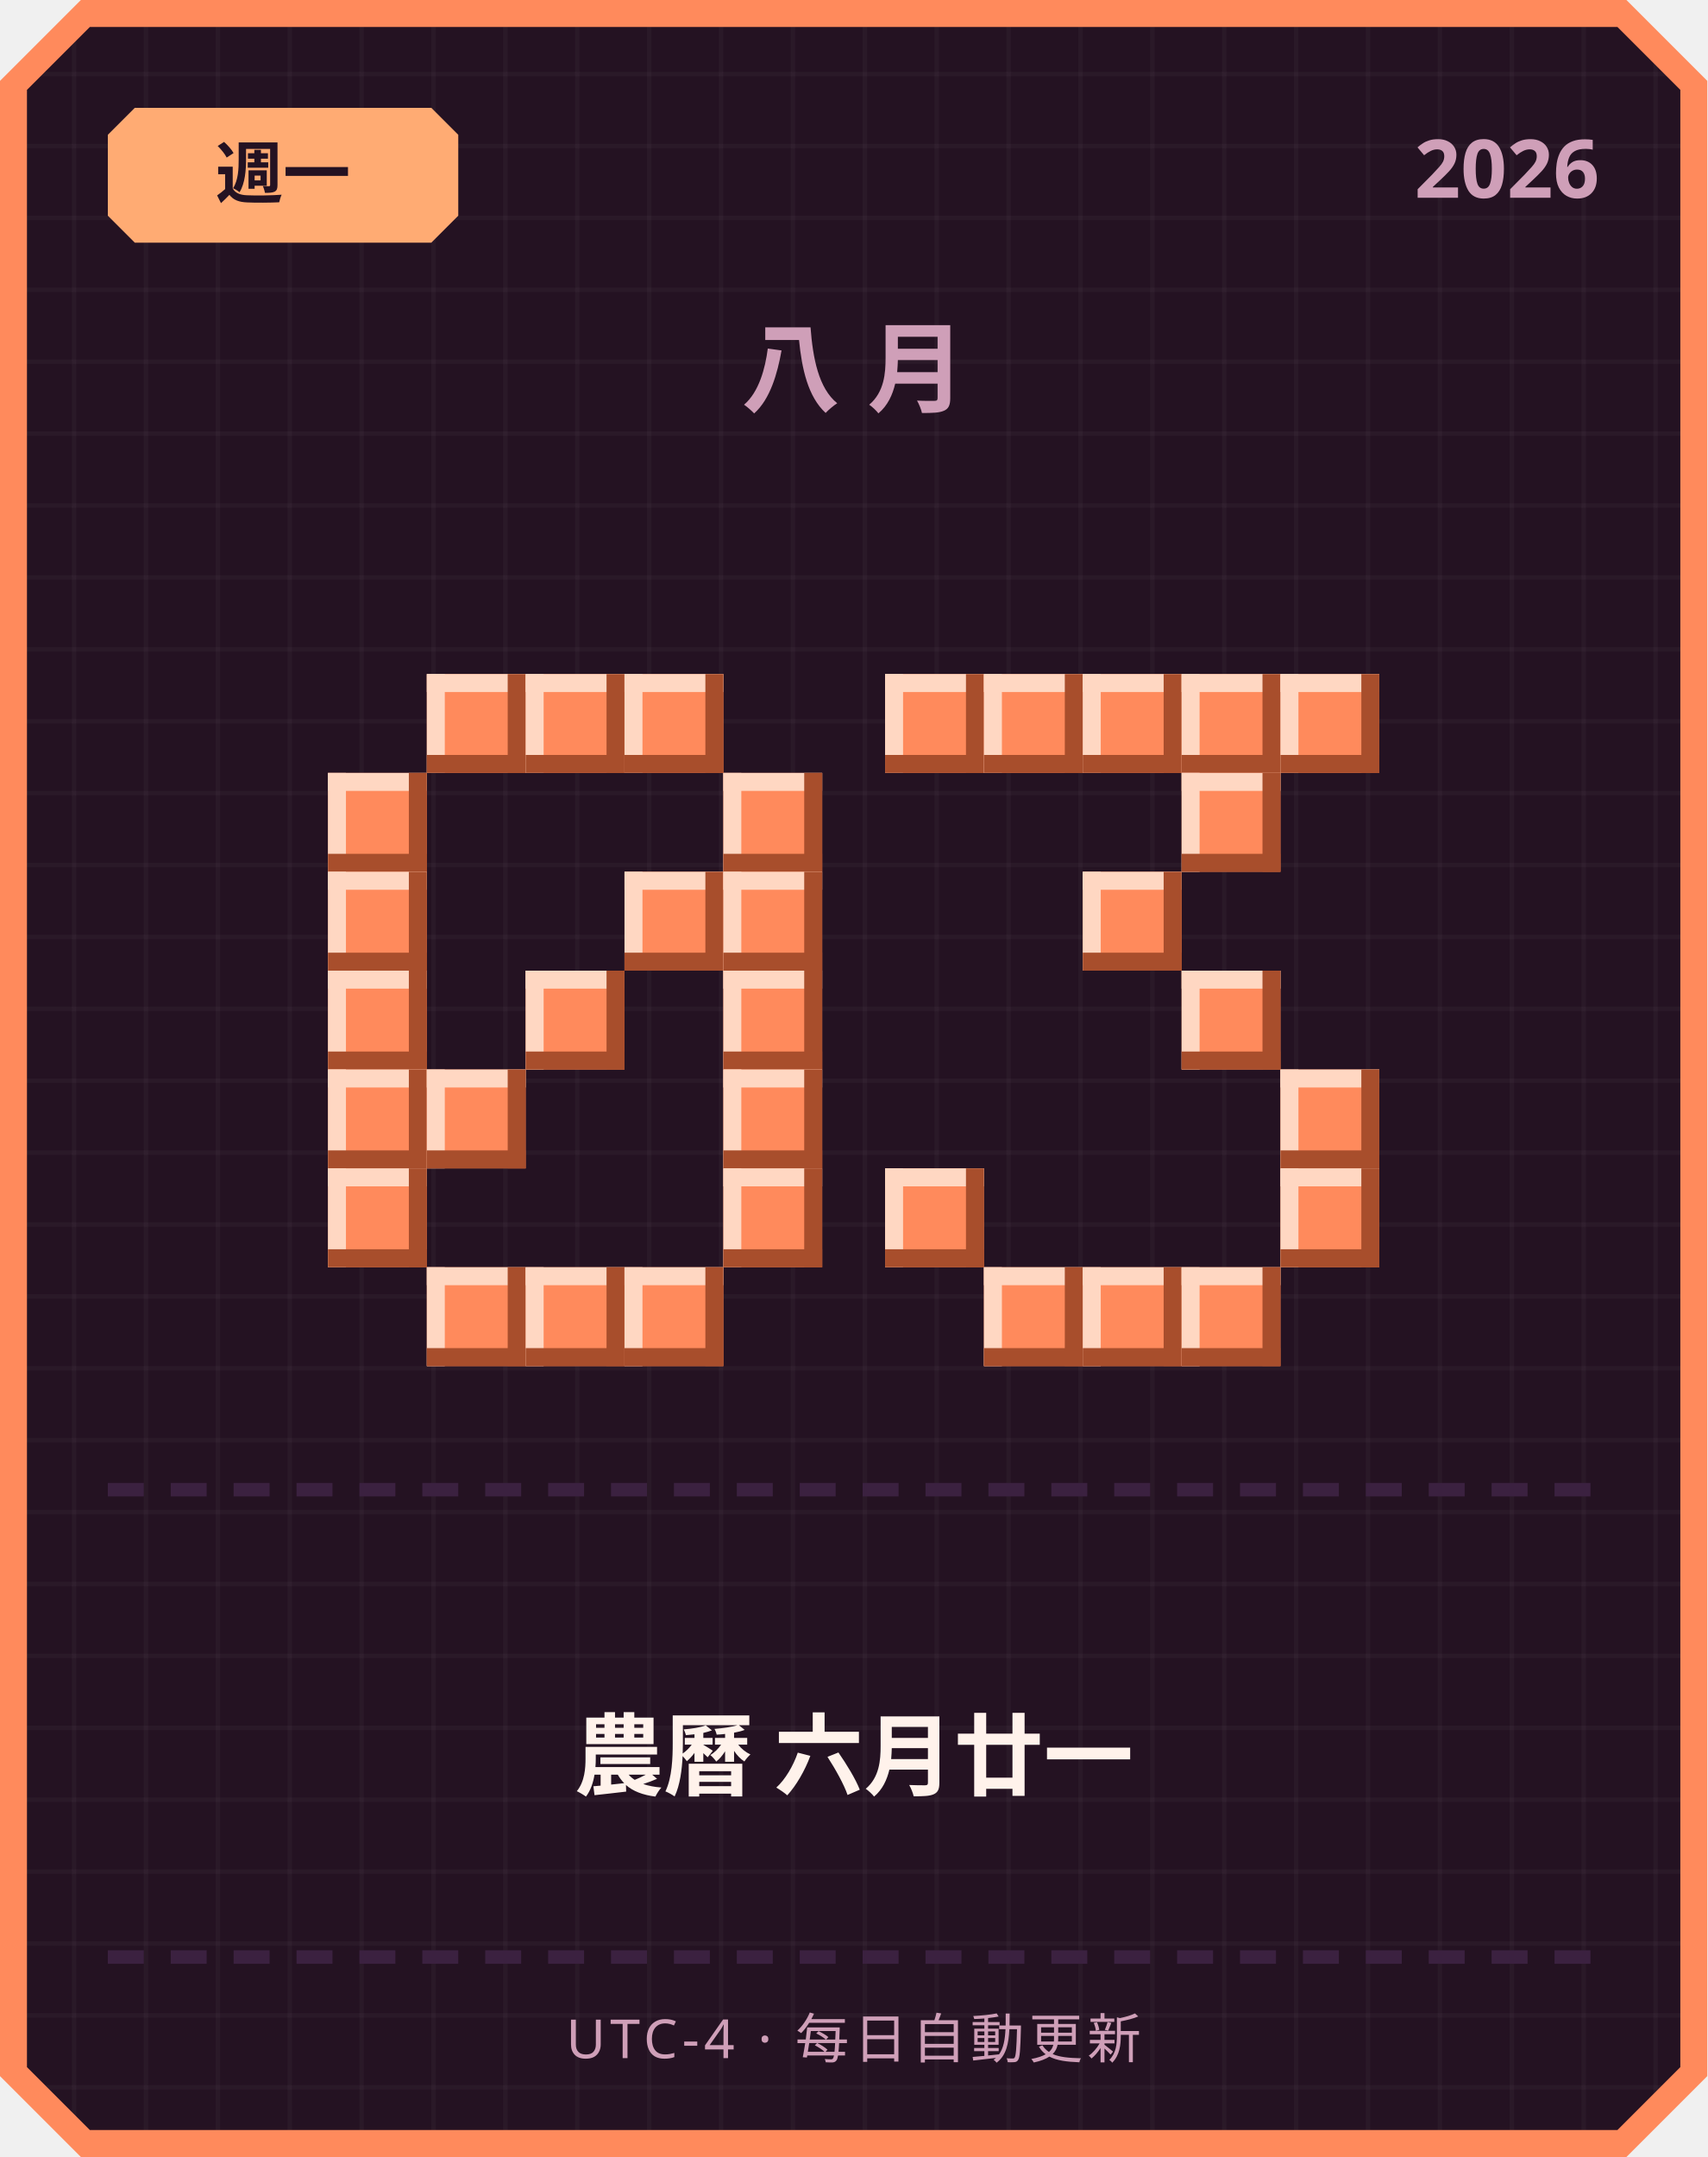
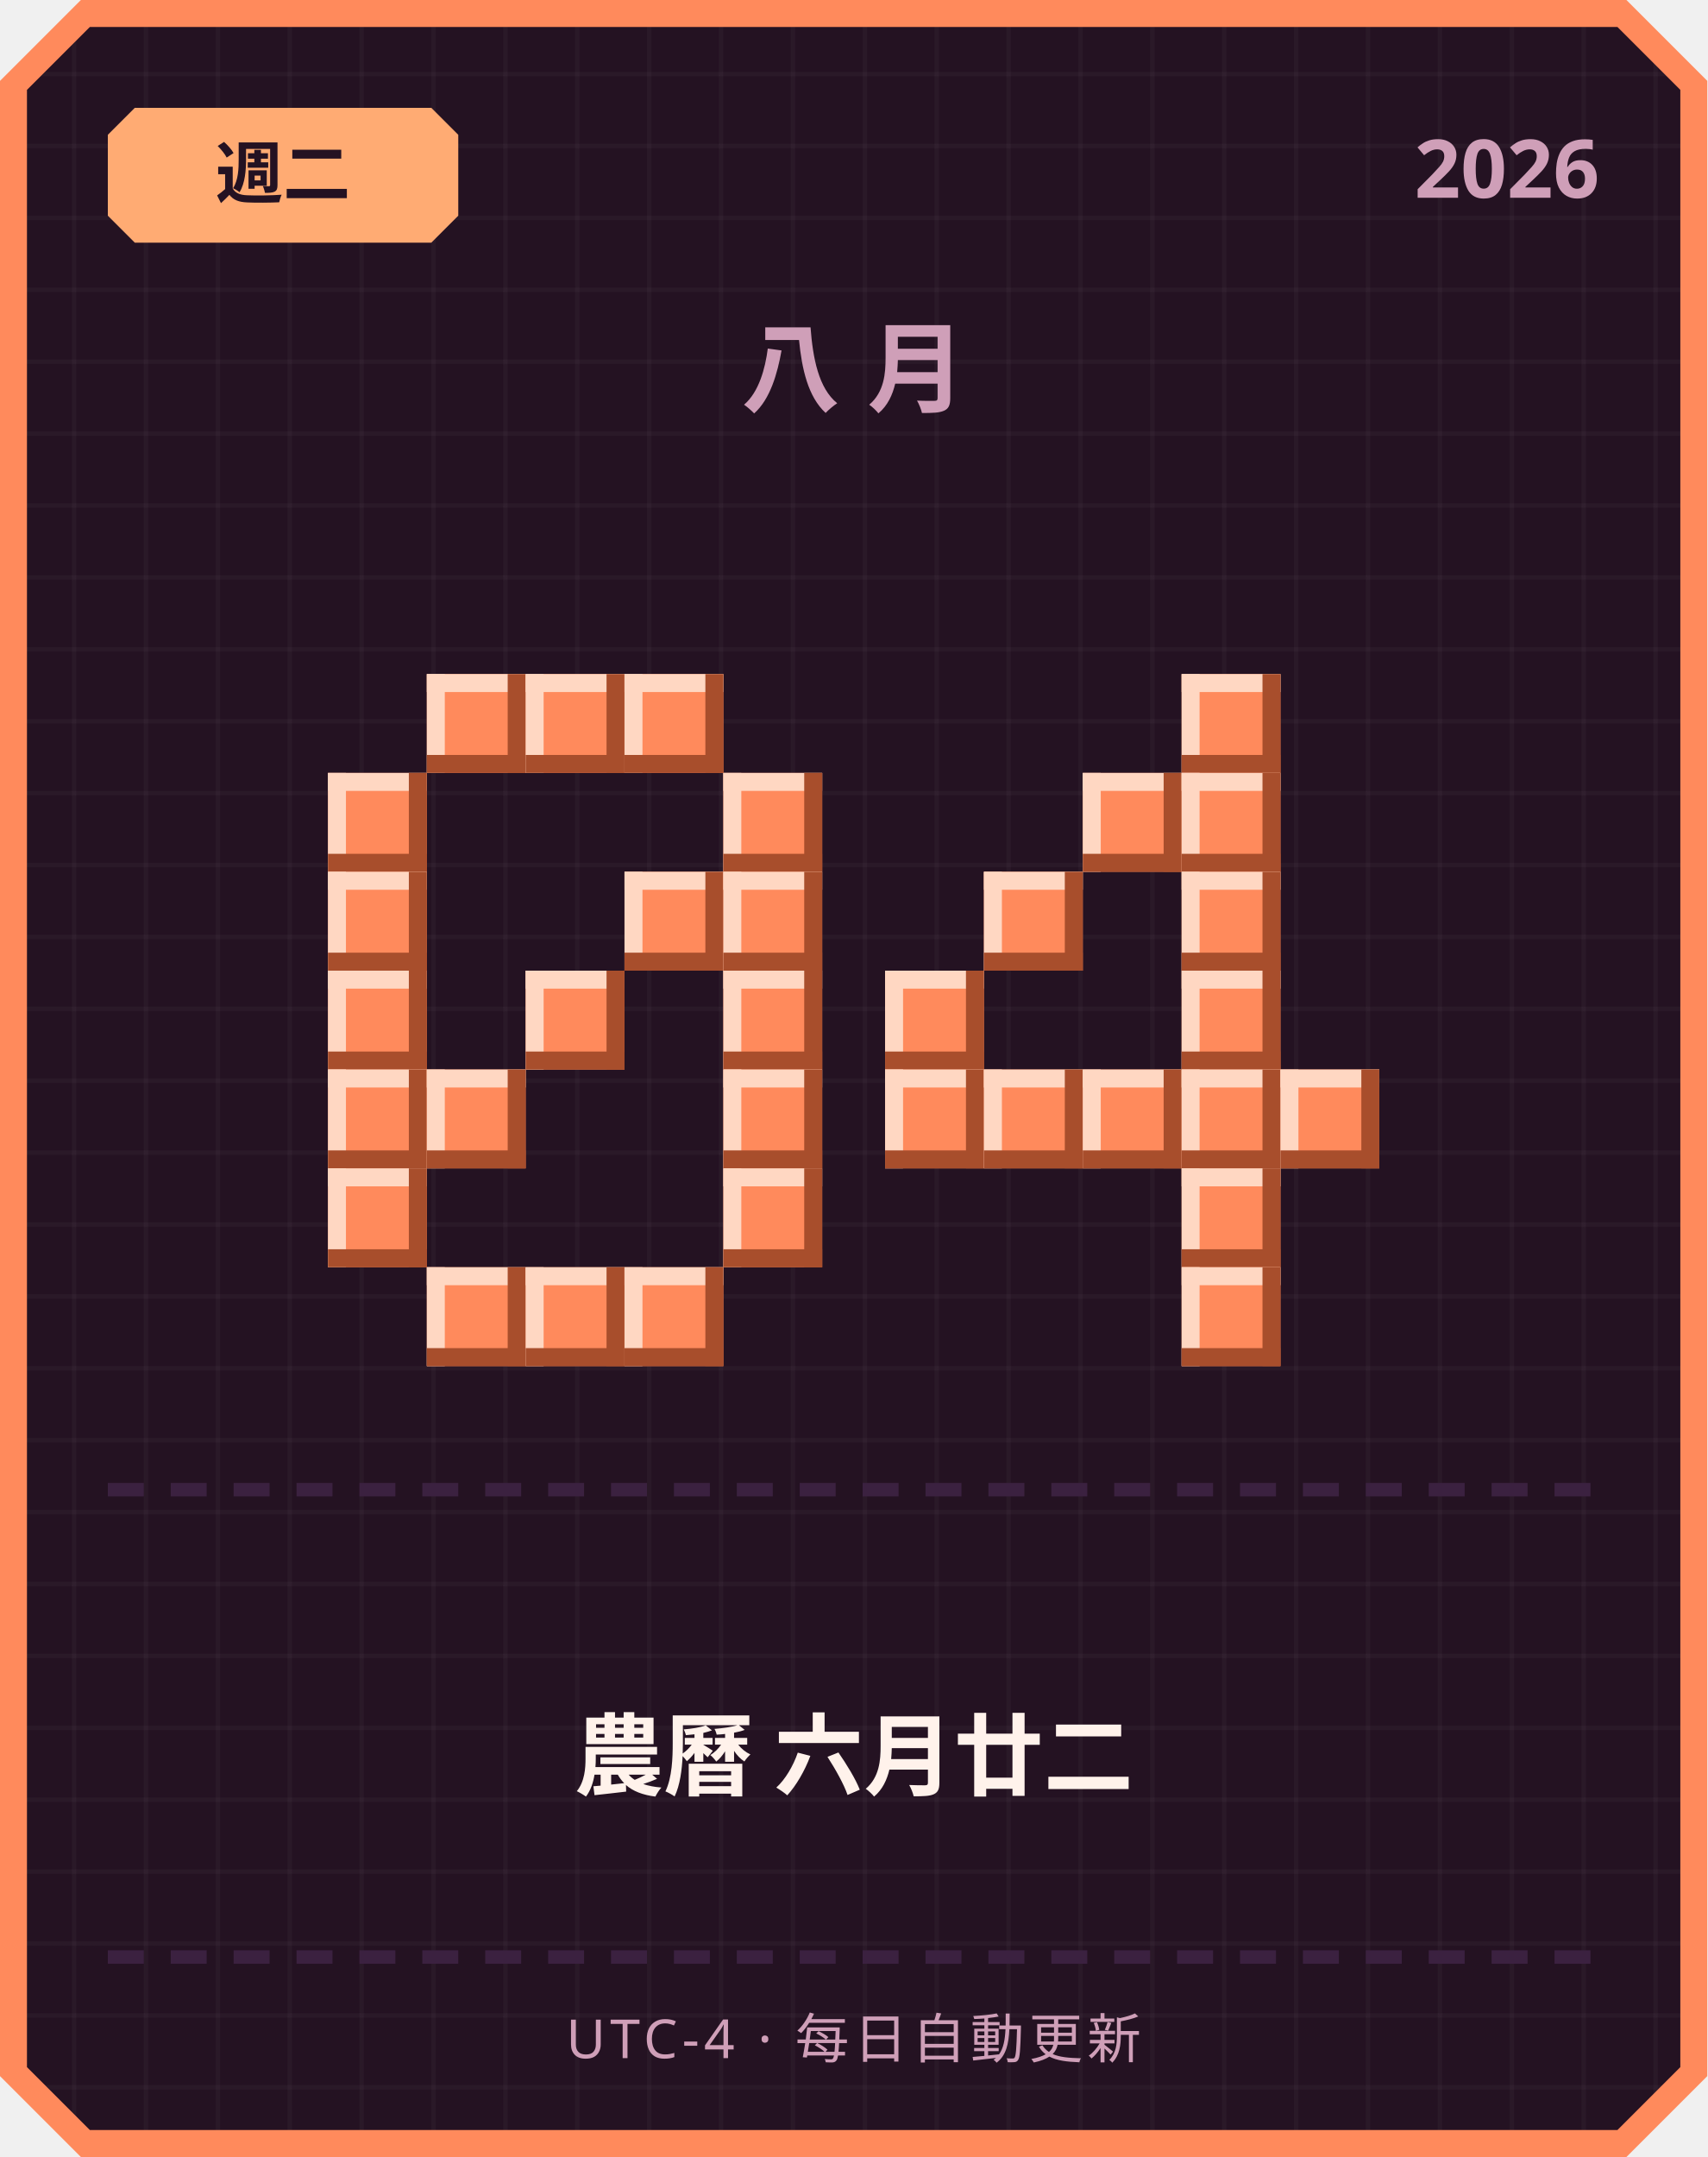
<svg xmlns="http://www.w3.org/2000/svg" width="380" height="480" viewBox="0 0 380 480">
  <defs>
    <pattern id="grid" width="16" height="16" patternUnits="userSpaceOnUse">
      <rect width="16" height="16" fill="#241222" />
      <rect width="1" height="16" fill="#ffffff" opacity="0.03" />
      <rect width="16" height="1" fill="#ffffff" opacity="0.03" />
    </pattern>
  </defs>
  <path d="M 18,0 L 362,0 L 380,18 L 380,462 L 362,480 L 18,480 L 0,462 L 0,18 Z" fill="#ff8a5c" />
  <path d="M 20,6 L 360,6 L 374,20 L 374,460 L 360,474 L 20,474 L 6,460 L 6,20 Z" fill="url(#grid)" />
  <path d="M 30,24 L 96,24 L 102,30 L 102,48 L 96,54 L 30,54 L 24,48 L 24,30 Z" fill="#ffab73" />
-   <text x="63" y="44" text-anchor="middle" font-family="'Segoe UI', sans-serif" font-size="15" font-weight="700" fill="#241222">週一</text>
+   <text x="63" y="44" text-anchor="middle" font-family="'Segoe UI', sans-serif" font-size="15" font-weight="700" fill="#241222">週二</text>
  <text x="356" y="44" text-anchor="end" font-family="'Segoe UI', sans-serif" font-size="18" font-weight="700" fill="#cf9fb8">2026</text>
  <text x="190" y="90" text-anchor="middle" font-family="'Segoe UI', sans-serif" font-size="22" font-weight="700" letter-spacing="6" fill="#cf9fb8">八月</text>
  <rect x="95" y="150" width="22" height="22" fill="#ff8a5c" />
  <rect x="95" y="150" width="22" height="4" fill="#ffd7c2" />
  <rect x="95" y="150" width="4" height="22" fill="#ffd7c2" />
  <rect x="95" y="168" width="22" height="4" fill="#a84e2c" />
  <rect x="113" y="150" width="4" height="22" fill="#a84e2c" />
  <rect x="117" y="150" width="22" height="22" fill="#ff8a5c" />
  <rect x="117" y="150" width="22" height="4" fill="#ffd7c2" />
  <rect x="117" y="150" width="4" height="22" fill="#ffd7c2" />
  <rect x="117" y="168" width="22" height="4" fill="#a84e2c" />
  <rect x="135" y="150" width="4" height="22" fill="#a84e2c" />
  <rect x="139" y="150" width="22" height="22" fill="#ff8a5c" />
  <rect x="139" y="150" width="22" height="4" fill="#ffd7c2" />
  <rect x="139" y="150" width="4" height="22" fill="#ffd7c2" />
  <rect x="139" y="168" width="22" height="4" fill="#a84e2c" />
  <rect x="157" y="150" width="4" height="22" fill="#a84e2c" />
  <rect x="73" y="172" width="22" height="22" fill="#ff8a5c" />
  <rect x="73" y="172" width="22" height="4" fill="#ffd7c2" />
  <rect x="73" y="172" width="4" height="22" fill="#ffd7c2" />
  <rect x="73" y="190" width="22" height="4" fill="#a84e2c" />
  <rect x="91" y="172" width="4" height="22" fill="#a84e2c" />
  <rect x="161" y="172" width="22" height="22" fill="#ff8a5c" />
  <rect x="161" y="172" width="22" height="4" fill="#ffd7c2" />
  <rect x="161" y="172" width="4" height="22" fill="#ffd7c2" />
  <rect x="161" y="190" width="22" height="4" fill="#a84e2c" />
  <rect x="179" y="172" width="4" height="22" fill="#a84e2c" />
  <rect x="73" y="194" width="22" height="22" fill="#ff8a5c" />
  <rect x="73" y="194" width="22" height="4" fill="#ffd7c2" />
  <rect x="73" y="194" width="4" height="22" fill="#ffd7c2" />
  <rect x="73" y="212" width="22" height="4" fill="#a84e2c" />
  <rect x="91" y="194" width="4" height="22" fill="#a84e2c" />
  <rect x="139" y="194" width="22" height="22" fill="#ff8a5c" />
  <rect x="139" y="194" width="22" height="4" fill="#ffd7c2" />
  <rect x="139" y="194" width="4" height="22" fill="#ffd7c2" />
  <rect x="139" y="212" width="22" height="4" fill="#a84e2c" />
  <rect x="157" y="194" width="4" height="22" fill="#a84e2c" />
  <rect x="161" y="194" width="22" height="22" fill="#ff8a5c" />
  <rect x="161" y="194" width="22" height="4" fill="#ffd7c2" />
  <rect x="161" y="194" width="4" height="22" fill="#ffd7c2" />
  <rect x="161" y="212" width="22" height="4" fill="#a84e2c" />
  <rect x="179" y="194" width="4" height="22" fill="#a84e2c" />
  <rect x="73" y="216" width="22" height="22" fill="#ff8a5c" />
  <rect x="73" y="216" width="22" height="4" fill="#ffd7c2" />
  <rect x="73" y="216" width="4" height="22" fill="#ffd7c2" />
  <rect x="73" y="234" width="22" height="4" fill="#a84e2c" />
  <rect x="91" y="216" width="4" height="22" fill="#a84e2c" />
  <rect x="117" y="216" width="22" height="22" fill="#ff8a5c" />
  <rect x="117" y="216" width="22" height="4" fill="#ffd7c2" />
  <rect x="117" y="216" width="4" height="22" fill="#ffd7c2" />
  <rect x="117" y="234" width="22" height="4" fill="#a84e2c" />
  <rect x="135" y="216" width="4" height="22" fill="#a84e2c" />
  <rect x="161" y="216" width="22" height="22" fill="#ff8a5c" />
  <rect x="161" y="216" width="22" height="4" fill="#ffd7c2" />
  <rect x="161" y="216" width="4" height="22" fill="#ffd7c2" />
  <rect x="161" y="234" width="22" height="4" fill="#a84e2c" />
  <rect x="179" y="216" width="4" height="22" fill="#a84e2c" />
  <rect x="73" y="238" width="22" height="22" fill="#ff8a5c" />
  <rect x="73" y="238" width="22" height="4" fill="#ffd7c2" />
  <rect x="73" y="238" width="4" height="22" fill="#ffd7c2" />
  <rect x="73" y="256" width="22" height="4" fill="#a84e2c" />
  <rect x="91" y="238" width="4" height="22" fill="#a84e2c" />
  <rect x="95" y="238" width="22" height="22" fill="#ff8a5c" />
  <rect x="95" y="238" width="22" height="4" fill="#ffd7c2" />
  <rect x="95" y="238" width="4" height="22" fill="#ffd7c2" />
  <rect x="95" y="256" width="22" height="4" fill="#a84e2c" />
  <rect x="113" y="238" width="4" height="22" fill="#a84e2c" />
  <rect x="161" y="238" width="22" height="22" fill="#ff8a5c" />
  <rect x="161" y="238" width="22" height="4" fill="#ffd7c2" />
  <rect x="161" y="238" width="4" height="22" fill="#ffd7c2" />
  <rect x="161" y="256" width="22" height="4" fill="#a84e2c" />
  <rect x="179" y="238" width="4" height="22" fill="#a84e2c" />
  <rect x="73" y="260" width="22" height="22" fill="#ff8a5c" />
  <rect x="73" y="260" width="22" height="4" fill="#ffd7c2" />
  <rect x="73" y="260" width="4" height="22" fill="#ffd7c2" />
  <rect x="73" y="278" width="22" height="4" fill="#a84e2c" />
  <rect x="91" y="260" width="4" height="22" fill="#a84e2c" />
  <rect x="161" y="260" width="22" height="22" fill="#ff8a5c" />
  <rect x="161" y="260" width="22" height="4" fill="#ffd7c2" />
  <rect x="161" y="260" width="4" height="22" fill="#ffd7c2" />
  <rect x="161" y="278" width="22" height="4" fill="#a84e2c" />
  <rect x="179" y="260" width="4" height="22" fill="#a84e2c" />
  <rect x="95" y="282" width="22" height="22" fill="#ff8a5c" />
  <rect x="95" y="282" width="22" height="4" fill="#ffd7c2" />
  <rect x="95" y="282" width="4" height="22" fill="#ffd7c2" />
  <rect x="95" y="300" width="22" height="4" fill="#a84e2c" />
  <rect x="113" y="282" width="4" height="22" fill="#a84e2c" />
  <rect x="117" y="282" width="22" height="22" fill="#ff8a5c" />
  <rect x="117" y="282" width="22" height="4" fill="#ffd7c2" />
  <rect x="117" y="282" width="4" height="22" fill="#ffd7c2" />
  <rect x="117" y="300" width="22" height="4" fill="#a84e2c" />
  <rect x="135" y="282" width="4" height="22" fill="#a84e2c" />
  <rect x="139" y="282" width="22" height="22" fill="#ff8a5c" />
  <rect x="139" y="282" width="22" height="4" fill="#ffd7c2" />
  <rect x="139" y="282" width="4" height="22" fill="#ffd7c2" />
  <rect x="139" y="300" width="22" height="4" fill="#a84e2c" />
  <rect x="157" y="282" width="4" height="22" fill="#a84e2c" />
-   <rect x="197" y="150" width="22" height="22" fill="#ff8a5c" />
-   <rect x="197" y="150" width="22" height="4" fill="#ffd7c2" />
-   <rect x="197" y="150" width="4" height="22" fill="#ffd7c2" />
-   <rect x="197" y="168" width="22" height="4" fill="#a84e2c" />
-   <rect x="215" y="150" width="4" height="22" fill="#a84e2c" />
-   <rect x="219" y="150" width="22" height="22" fill="#ff8a5c" />
-   <rect x="219" y="150" width="22" height="4" fill="#ffd7c2" />
-   <rect x="219" y="150" width="4" height="22" fill="#ffd7c2" />
-   <rect x="219" y="168" width="22" height="4" fill="#a84e2c" />
-   <rect x="237" y="150" width="4" height="22" fill="#a84e2c" />
-   <rect x="241" y="150" width="22" height="22" fill="#ff8a5c" />
-   <rect x="241" y="150" width="22" height="4" fill="#ffd7c2" />
-   <rect x="241" y="150" width="4" height="22" fill="#ffd7c2" />
-   <rect x="241" y="168" width="22" height="4" fill="#a84e2c" />
-   <rect x="259" y="150" width="4" height="22" fill="#a84e2c" />
  <rect x="263" y="150" width="22" height="22" fill="#ff8a5c" />
  <rect x="263" y="150" width="22" height="4" fill="#ffd7c2" />
  <rect x="263" y="150" width="4" height="22" fill="#ffd7c2" />
  <rect x="263" y="168" width="22" height="4" fill="#a84e2c" />
  <rect x="281" y="150" width="4" height="22" fill="#a84e2c" />
-   <rect x="285" y="150" width="22" height="22" fill="#ff8a5c" />
-   <rect x="285" y="150" width="22" height="4" fill="#ffd7c2" />
-   <rect x="285" y="150" width="4" height="22" fill="#ffd7c2" />
-   <rect x="285" y="168" width="22" height="4" fill="#a84e2c" />
-   <rect x="303" y="150" width="4" height="22" fill="#a84e2c" />
+   <rect x="241" y="172" width="22" height="22" fill="#ff8a5c" />
+   <rect x="241" y="172" width="22" height="4" fill="#ffd7c2" />
+   <rect x="241" y="172" width="4" height="22" fill="#ffd7c2" />
+   <rect x="241" y="190" width="22" height="4" fill="#a84e2c" />
+   <rect x="259" y="172" width="4" height="22" fill="#a84e2c" />
  <rect x="263" y="172" width="22" height="22" fill="#ff8a5c" />
  <rect x="263" y="172" width="22" height="4" fill="#ffd7c2" />
  <rect x="263" y="172" width="4" height="22" fill="#ffd7c2" />
  <rect x="263" y="190" width="22" height="4" fill="#a84e2c" />
  <rect x="281" y="172" width="4" height="22" fill="#a84e2c" />
-   <rect x="241" y="194" width="22" height="22" fill="#ff8a5c" />
-   <rect x="241" y="194" width="22" height="4" fill="#ffd7c2" />
-   <rect x="241" y="194" width="4" height="22" fill="#ffd7c2" />
-   <rect x="241" y="212" width="22" height="4" fill="#a84e2c" />
-   <rect x="259" y="194" width="4" height="22" fill="#a84e2c" />
+   <rect x="219" y="194" width="22" height="22" fill="#ff8a5c" />
+   <rect x="219" y="194" width="22" height="4" fill="#ffd7c2" />
+   <rect x="219" y="194" width="4" height="22" fill="#ffd7c2" />
+   <rect x="219" y="212" width="22" height="4" fill="#a84e2c" />
+   <rect x="237" y="194" width="4" height="22" fill="#a84e2c" />
+   <rect x="263" y="194" width="22" height="22" fill="#ff8a5c" />
+   <rect x="263" y="194" width="22" height="4" fill="#ffd7c2" />
+   <rect x="263" y="194" width="4" height="22" fill="#ffd7c2" />
+   <rect x="263" y="212" width="22" height="4" fill="#a84e2c" />
+   <rect x="281" y="194" width="4" height="22" fill="#a84e2c" />
+   <rect x="197" y="216" width="22" height="22" fill="#ff8a5c" />
+   <rect x="197" y="216" width="22" height="4" fill="#ffd7c2" />
+   <rect x="197" y="216" width="4" height="22" fill="#ffd7c2" />
+   <rect x="197" y="234" width="22" height="4" fill="#a84e2c" />
+   <rect x="215" y="216" width="4" height="22" fill="#a84e2c" />
  <rect x="263" y="216" width="22" height="22" fill="#ff8a5c" />
  <rect x="263" y="216" width="22" height="4" fill="#ffd7c2" />
  <rect x="263" y="216" width="4" height="22" fill="#ffd7c2" />
  <rect x="263" y="234" width="22" height="4" fill="#a84e2c" />
  <rect x="281" y="216" width="4" height="22" fill="#a84e2c" />
+   <rect x="197" y="238" width="22" height="22" fill="#ff8a5c" />
+   <rect x="197" y="238" width="22" height="4" fill="#ffd7c2" />
+   <rect x="197" y="238" width="4" height="22" fill="#ffd7c2" />
+   <rect x="197" y="256" width="22" height="4" fill="#a84e2c" />
+   <rect x="215" y="238" width="4" height="22" fill="#a84e2c" />
+   <rect x="219" y="238" width="22" height="22" fill="#ff8a5c" />
+   <rect x="219" y="238" width="22" height="4" fill="#ffd7c2" />
+   <rect x="219" y="238" width="4" height="22" fill="#ffd7c2" />
+   <rect x="219" y="256" width="22" height="4" fill="#a84e2c" />
+   <rect x="237" y="238" width="4" height="22" fill="#a84e2c" />
+   <rect x="241" y="238" width="22" height="22" fill="#ff8a5c" />
+   <rect x="241" y="238" width="22" height="4" fill="#ffd7c2" />
+   <rect x="241" y="238" width="4" height="22" fill="#ffd7c2" />
+   <rect x="241" y="256" width="22" height="4" fill="#a84e2c" />
+   <rect x="259" y="238" width="4" height="22" fill="#a84e2c" />
+   <rect x="263" y="238" width="22" height="22" fill="#ff8a5c" />
+   <rect x="263" y="238" width="22" height="4" fill="#ffd7c2" />
+   <rect x="263" y="238" width="4" height="22" fill="#ffd7c2" />
+   <rect x="263" y="256" width="22" height="4" fill="#a84e2c" />
+   <rect x="281" y="238" width="4" height="22" fill="#a84e2c" />
  <rect x="285" y="238" width="22" height="22" fill="#ff8a5c" />
  <rect x="285" y="238" width="22" height="4" fill="#ffd7c2" />
  <rect x="285" y="238" width="4" height="22" fill="#ffd7c2" />
  <rect x="285" y="256" width="22" height="4" fill="#a84e2c" />
  <rect x="303" y="238" width="4" height="22" fill="#a84e2c" />
-   <rect x="197" y="260" width="22" height="22" fill="#ff8a5c" />
-   <rect x="197" y="260" width="22" height="4" fill="#ffd7c2" />
-   <rect x="197" y="260" width="4" height="22" fill="#ffd7c2" />
-   <rect x="197" y="278" width="22" height="4" fill="#a84e2c" />
-   <rect x="215" y="260" width="4" height="22" fill="#a84e2c" />
-   <rect x="285" y="260" width="22" height="22" fill="#ff8a5c" />
-   <rect x="285" y="260" width="22" height="4" fill="#ffd7c2" />
-   <rect x="285" y="260" width="4" height="22" fill="#ffd7c2" />
-   <rect x="285" y="278" width="22" height="4" fill="#a84e2c" />
-   <rect x="303" y="260" width="4" height="22" fill="#a84e2c" />
-   <rect x="219" y="282" width="22" height="22" fill="#ff8a5c" />
-   <rect x="219" y="282" width="22" height="4" fill="#ffd7c2" />
-   <rect x="219" y="282" width="4" height="22" fill="#ffd7c2" />
-   <rect x="219" y="300" width="22" height="4" fill="#a84e2c" />
-   <rect x="237" y="282" width="4" height="22" fill="#a84e2c" />
-   <rect x="241" y="282" width="22" height="22" fill="#ff8a5c" />
-   <rect x="241" y="282" width="22" height="4" fill="#ffd7c2" />
-   <rect x="241" y="282" width="4" height="22" fill="#ffd7c2" />
-   <rect x="241" y="300" width="22" height="4" fill="#a84e2c" />
-   <rect x="259" y="282" width="4" height="22" fill="#a84e2c" />
+   <rect x="263" y="260" width="22" height="22" fill="#ff8a5c" />
+   <rect x="263" y="260" width="22" height="4" fill="#ffd7c2" />
+   <rect x="263" y="260" width="4" height="22" fill="#ffd7c2" />
+   <rect x="263" y="278" width="22" height="4" fill="#a84e2c" />
+   <rect x="281" y="260" width="4" height="22" fill="#a84e2c" />
  <rect x="263" y="282" width="22" height="22" fill="#ff8a5c" />
  <rect x="263" y="282" width="22" height="4" fill="#ffd7c2" />
  <rect x="263" y="282" width="4" height="22" fill="#ffd7c2" />
  <rect x="263" y="300" width="22" height="4" fill="#a84e2c" />
  <rect x="281" y="282" width="4" height="22" fill="#a84e2c" />
  <rect x="24" y="330" width="8" height="3" fill="#3b2140" />
  <rect x="38" y="330" width="8" height="3" fill="#3b2140" />
  <rect x="52" y="330" width="8" height="3" fill="#3b2140" />
  <rect x="66" y="330" width="8" height="3" fill="#3b2140" />
  <rect x="80" y="330" width="8" height="3" fill="#3b2140" />
  <rect x="94" y="330" width="8" height="3" fill="#3b2140" />
  <rect x="108" y="330" width="8" height="3" fill="#3b2140" />
  <rect x="122" y="330" width="8" height="3" fill="#3b2140" />
  <rect x="136" y="330" width="8" height="3" fill="#3b2140" />
  <rect x="150" y="330" width="8" height="3" fill="#3b2140" />
  <rect x="164" y="330" width="8" height="3" fill="#3b2140" />
  <rect x="178" y="330" width="8" height="3" fill="#3b2140" />
  <rect x="192" y="330" width="8" height="3" fill="#3b2140" />
  <rect x="206" y="330" width="8" height="3" fill="#3b2140" />
  <rect x="220" y="330" width="8" height="3" fill="#3b2140" />
  <rect x="234" y="330" width="8" height="3" fill="#3b2140" />
  <rect x="248" y="330" width="8" height="3" fill="#3b2140" />
  <rect x="262" y="330" width="8" height="3" fill="#3b2140" />
  <rect x="276" y="330" width="8" height="3" fill="#3b2140" />
  <rect x="290" y="330" width="8" height="3" fill="#3b2140" />
  <rect x="304" y="330" width="8" height="3" fill="#3b2140" />
  <rect x="318" y="330" width="8" height="3" fill="#3b2140" />
  <rect x="332" y="330" width="8" height="3" fill="#3b2140" />
  <rect x="346" y="330" width="8" height="3" fill="#3b2140" />
-   <text x="190" y="398" text-anchor="middle" font-family="'Segoe UI', 'Microsoft JhengHei', sans-serif" font-size="20" font-weight="700" fill="#fff2eb">農曆 六月廿一</text>
+   <text x="190" y="398" text-anchor="middle" font-family="'Segoe UI', 'Microsoft JhengHei', sans-serif" font-size="20" font-weight="700" fill="#fff2eb">農曆 六月廿二</text>
  <rect x="24" y="434" width="8" height="3" fill="#3b2140" />
  <rect x="38" y="434" width="8" height="3" fill="#3b2140" />
  <rect x="52" y="434" width="8" height="3" fill="#3b2140" />
  <rect x="66" y="434" width="8" height="3" fill="#3b2140" />
  <rect x="80" y="434" width="8" height="3" fill="#3b2140" />
  <rect x="94" y="434" width="8" height="3" fill="#3b2140" />
  <rect x="108" y="434" width="8" height="3" fill="#3b2140" />
  <rect x="122" y="434" width="8" height="3" fill="#3b2140" />
  <rect x="136" y="434" width="8" height="3" fill="#3b2140" />
  <rect x="150" y="434" width="8" height="3" fill="#3b2140" />
  <rect x="164" y="434" width="8" height="3" fill="#3b2140" />
  <rect x="178" y="434" width="8" height="3" fill="#3b2140" />
  <rect x="192" y="434" width="8" height="3" fill="#3b2140" />
  <rect x="206" y="434" width="8" height="3" fill="#3b2140" />
  <rect x="220" y="434" width="8" height="3" fill="#3b2140" />
  <rect x="234" y="434" width="8" height="3" fill="#3b2140" />
  <rect x="248" y="434" width="8" height="3" fill="#3b2140" />
  <rect x="262" y="434" width="8" height="3" fill="#3b2140" />
  <rect x="276" y="434" width="8" height="3" fill="#3b2140" />
  <rect x="290" y="434" width="8" height="3" fill="#3b2140" />
  <rect x="304" y="434" width="8" height="3" fill="#3b2140" />
  <rect x="318" y="434" width="8" height="3" fill="#3b2140" />
  <rect x="332" y="434" width="8" height="3" fill="#3b2140" />
  <rect x="346" y="434" width="8" height="3" fill="#3b2140" />
  <text x="190" y="458" text-anchor="middle" font-family="'Segoe UI', sans-serif" font-size="12" letter-spacing="1" fill="#cf9fb8">UTC-4 · 每日自動更新</text>
</svg>
